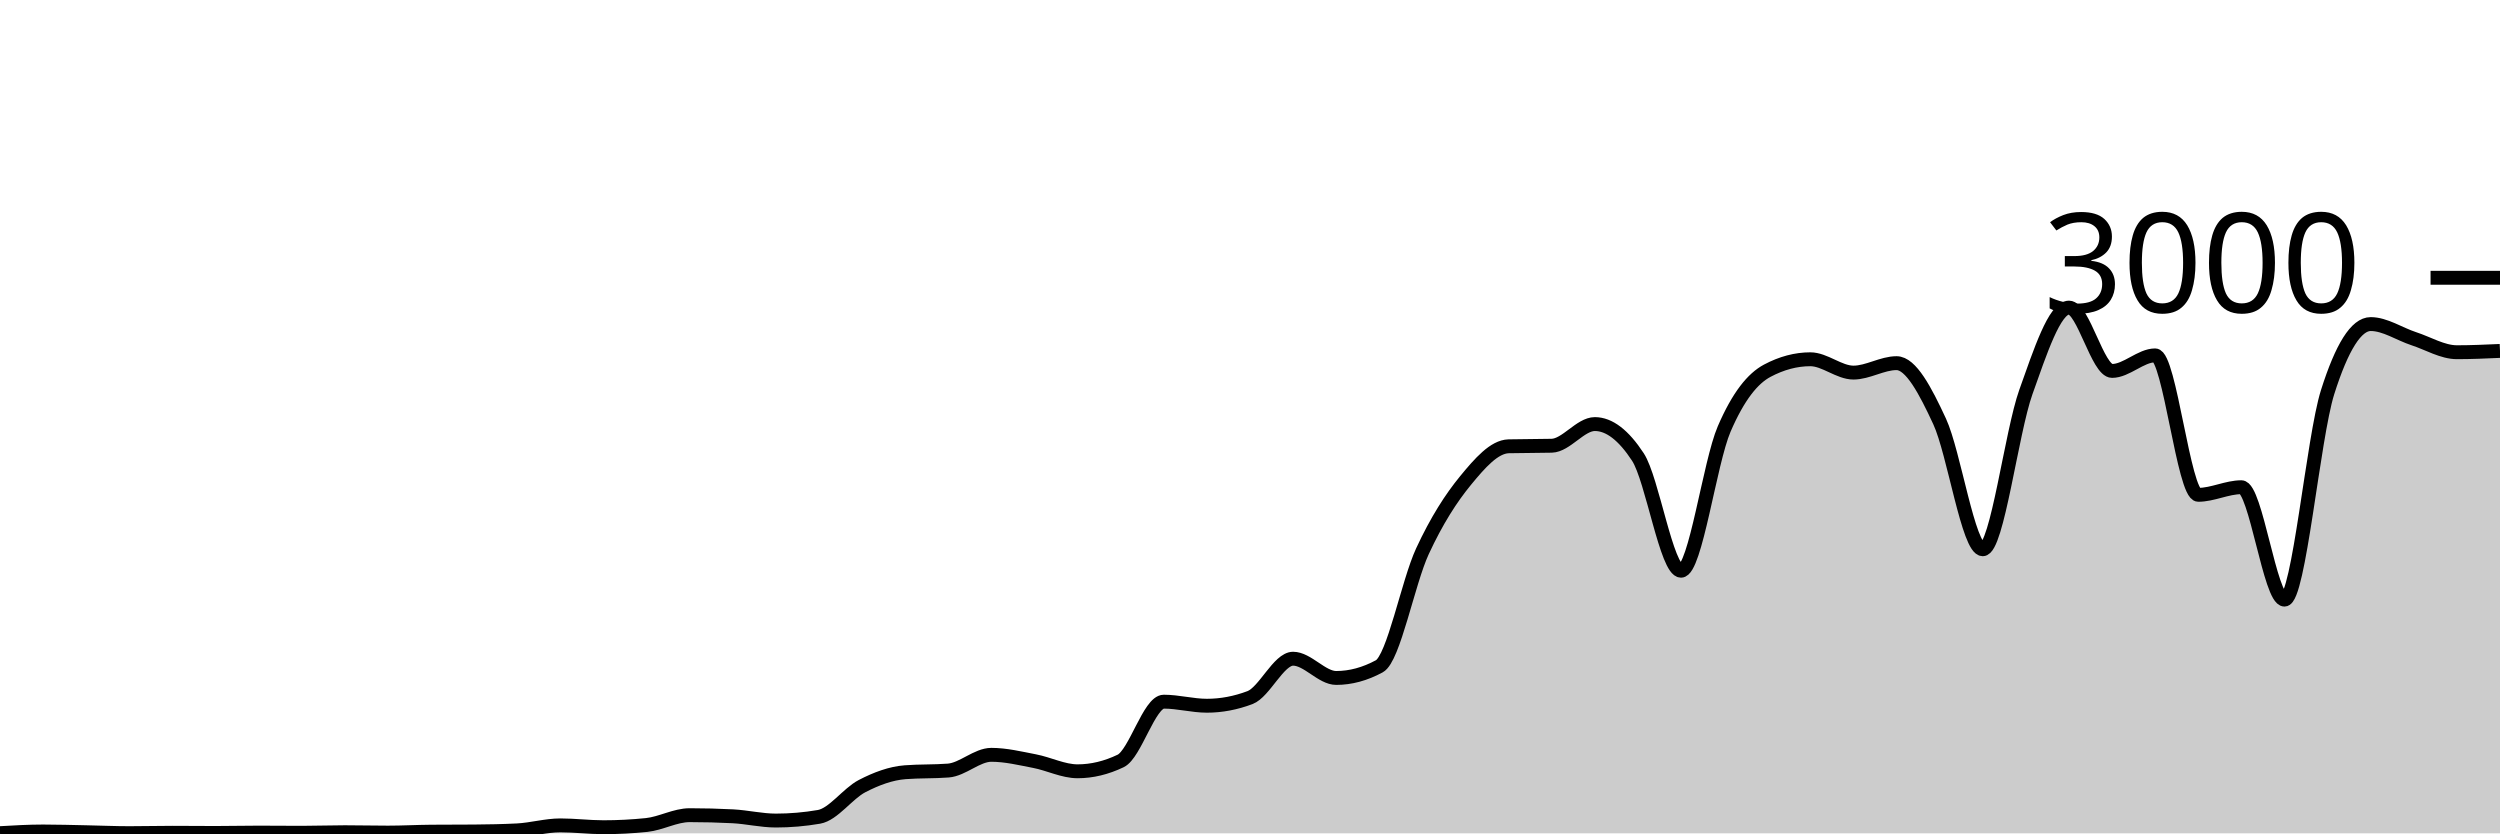
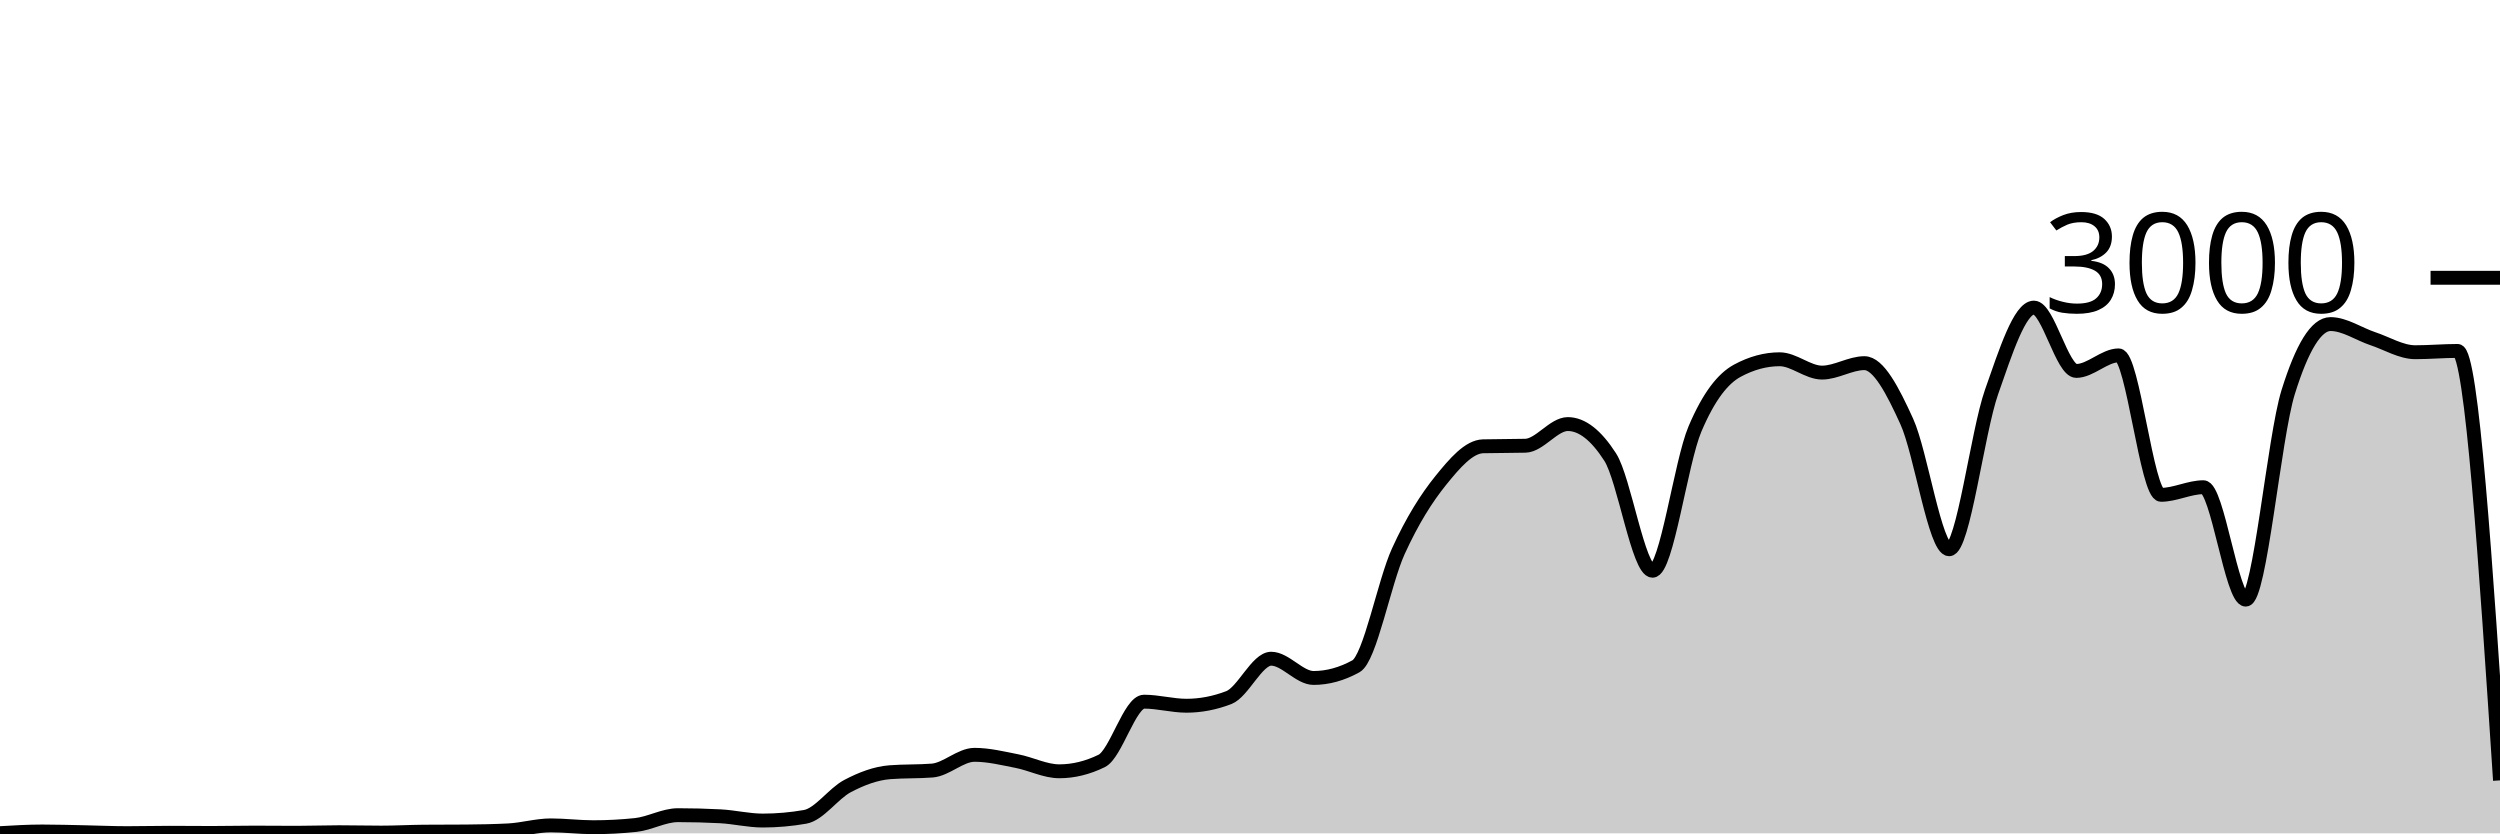
<svg xmlns="http://www.w3.org/2000/svg" viewBox="0 0 180 60">
  <g transform="translate(0,20)">
-     <path class="area" fill="rgba(0, 0, 0, 0.2)" d="M0,39.987C1.034,39.927,2.069,39.867,3.103,39.867C4.138,39.867,5.172,39.9,6.207,39.92C7.241,39.94,8.276,39.987,9.31,39.987C10.345,39.987,11.379,39.96,12.414,39.96C13.448,39.96,14.483,39.973,15.517,39.973C16.552,39.973,17.586,39.947,18.621,39.947C19.655,39.947,20.69,39.96,21.724,39.96C22.759,39.96,23.793,39.92,24.828,39.92C25.862,39.92,26.897,39.947,27.931,39.947C28.966,39.947,30,39.889,31.034,39.88C32.069,39.871,33.103,39.876,34.138,39.867C35.172,39.858,36.207,39.84,37.241,39.787C38.276,39.733,39.31,39.427,40.345,39.427C41.379,39.427,42.414,39.56,43.448,39.56C44.483,39.56,45.517,39.507,46.552,39.4C47.586,39.293,48.621,38.693,49.655,38.693C50.69,38.693,51.724,38.72,52.759,38.773C53.793,38.827,54.828,39.08,55.862,39.08C56.897,39.08,57.931,38.991,58.966,38.813C60,38.636,61.034,37.136,62.069,36.6C63.103,36.064,64.138,35.68,65.172,35.6C66.207,35.52,67.241,35.56,68.276,35.48C69.31,35.4,70.345,34.347,71.379,34.347C72.414,34.347,73.448,34.602,74.483,34.8C75.517,34.998,76.552,35.533,77.586,35.533C78.621,35.533,79.655,35.284,80.69,34.787C81.724,34.289,82.759,30.52,83.793,30.52C84.828,30.52,85.862,30.813,86.897,30.813C87.931,30.813,88.966,30.618,90,30.227C91.034,29.836,92.069,27.427,93.103,27.427C94.138,27.427,95.172,28.813,96.207,28.813C97.241,28.813,98.276,28.533,99.31,27.973C100.345,27.413,101.379,21.922,102.414,19.693C103.448,17.464,104.483,15.86,105.517,14.6C106.552,13.34,107.586,12.16,108.621,12.133C109.655,12.107,110.69,12.12,111.724,12.093C112.759,12.067,113.793,10.533,114.828,10.533C115.862,10.533,116.897,11.324,117.931,12.907C118.966,14.489,120,21.093,121.034,21.093C122.069,21.093,123.103,13.293,124.138,10.893C125.172,8.493,126.207,7.244,127.241,6.693C128.276,6.142,129.31,5.867,130.345,5.867C131.379,5.867,132.414,6.827,133.448,6.827C134.483,6.827,135.517,6.147,136.552,6.147C137.586,6.147,138.621,8.113,139.655,10.347C140.69,12.58,141.724,19.547,142.759,19.547C143.793,19.547,144.828,11.127,145.862,8.227C146.897,5.327,147.931,2.147,148.966,2.147C150,2.147,151.034,6.707,152.069,6.707C153.103,6.707,154.138,5.587,155.172,5.587C156.207,5.587,157.241,15.627,158.276,15.627C159.31,15.627,160.345,15.08,161.379,15.08C162.414,15.08,163.448,23.173,164.483,23.173C165.517,23.173,166.552,11.511,167.586,8.24C168.621,4.969,169.655,3.333,170.69,3.333C171.724,3.333,172.759,4.049,173.793,4.387C174.828,4.724,175.862,5.36,176.897,5.36C177.931,5.36,178.966,5.313,180,5.267L180,40C178.966,40,177.931,40,176.897,40C175.862,40,174.828,40,173.793,40C172.759,40,171.724,40,170.69,40C169.655,40,168.621,40,167.586,40C166.552,40,165.517,40,164.483,40C163.448,40,162.414,40,161.379,40C160.345,40,159.31,40,158.276,40C157.241,40,156.207,40,155.172,40C154.138,40,153.103,40,152.069,40C151.034,40,150,40,148.966,40C147.931,40,146.897,40,145.862,40C144.828,40,143.793,40,142.759,40C141.724,40,140.69,40,139.655,40C138.621,40,137.586,40,136.552,40C135.517,40,134.483,40,133.448,40C132.414,40,131.379,40,130.345,40C129.31,40,128.276,40,127.241,40C126.207,40,125.172,40,124.138,40C123.103,40,122.069,40,121.034,40C120,40,118.966,40,117.931,40C116.897,40,115.862,40,114.828,40C113.793,40,112.759,40,111.724,40C110.69,40,109.655,40,108.621,40C107.586,40,106.552,40,105.517,40C104.483,40,103.448,40,102.414,40C101.379,40,100.345,40,99.31,40C98.276,40,97.241,40,96.207,40C95.172,40,94.138,40,93.103,40C92.069,40,91.034,40,90,40C88.966,40,87.931,40,86.897,40C85.862,40,84.828,40,83.793,40C82.759,40,81.724,40,80.69,40C79.655,40,78.621,40,77.586,40C76.552,40,75.517,40,74.483,40C73.448,40,72.414,40,71.379,40C70.345,40,69.31,40,68.276,40C67.241,40,66.207,40,65.172,40C64.138,40,63.103,40,62.069,40C61.034,40,60,40,58.966,40C57.931,40,56.897,40,55.862,40C54.828,40,53.793,40,52.759,40C51.724,40,50.69,40,49.655,40C48.621,40,47.586,40,46.552,40C45.517,40,44.483,40,43.448,40C42.414,40,41.379,40,40.345,40C39.31,40,38.276,40,37.241,40C36.207,40,35.172,40,34.138,40C33.103,40,32.069,40,31.034,40C30,40,28.966,40,27.931,40C26.897,40,25.862,40,24.828,40C23.793,40,22.759,40,21.724,40C20.69,40,19.655,40,18.621,40C17.586,40,16.552,40,15.517,40C14.483,40,13.448,40,12.414,40C11.379,40,10.345,40,9.31,40C8.276,40,7.241,40,6.207,40C5.172,40,4.138,40,3.103,40C2.069,40,1.034,40,0,40Z" />
-     <path class="line" stroke="black" fill="none" d="M0,39.987C1.034,39.927,2.069,39.867,3.103,39.867C4.138,39.867,5.172,39.9,6.207,39.92C7.241,39.94,8.276,39.987,9.31,39.987C10.345,39.987,11.379,39.96,12.414,39.96C13.448,39.96,14.483,39.973,15.517,39.973C16.552,39.973,17.586,39.947,18.621,39.947C19.655,39.947,20.69,39.96,21.724,39.96C22.759,39.96,23.793,39.92,24.828,39.92C25.862,39.92,26.897,39.947,27.931,39.947C28.966,39.947,30,39.889,31.034,39.88C32.069,39.871,33.103,39.876,34.138,39.867C35.172,39.858,36.207,39.84,37.241,39.787C38.276,39.733,39.31,39.427,40.345,39.427C41.379,39.427,42.414,39.56,43.448,39.56C44.483,39.56,45.517,39.507,46.552,39.4C47.586,39.293,48.621,38.693,49.655,38.693C50.69,38.693,51.724,38.72,52.759,38.773C53.793,38.827,54.828,39.08,55.862,39.08C56.897,39.08,57.931,38.991,58.966,38.813C60,38.636,61.034,37.136,62.069,36.6C63.103,36.064,64.138,35.68,65.172,35.6C66.207,35.52,67.241,35.56,68.276,35.48C69.31,35.4,70.345,34.347,71.379,34.347C72.414,34.347,73.448,34.602,74.483,34.8C75.517,34.998,76.552,35.533,77.586,35.533C78.621,35.533,79.655,35.284,80.69,34.787C81.724,34.289,82.759,30.52,83.793,30.52C84.828,30.52,85.862,30.813,86.897,30.813C87.931,30.813,88.966,30.618,90,30.227C91.034,29.836,92.069,27.427,93.103,27.427C94.138,27.427,95.172,28.813,96.207,28.813C97.241,28.813,98.276,28.533,99.31,27.973C100.345,27.413,101.379,21.922,102.414,19.693C103.448,17.464,104.483,15.86,105.517,14.6C106.552,13.34,107.586,12.16,108.621,12.133C109.655,12.107,110.69,12.12,111.724,12.093C112.759,12.067,113.793,10.533,114.828,10.533C115.862,10.533,116.897,11.324,117.931,12.907C118.966,14.489,120,21.093,121.034,21.093C122.069,21.093,123.103,13.293,124.138,10.893C125.172,8.493,126.207,7.244,127.241,6.693C128.276,6.142,129.31,5.867,130.345,5.867C131.379,5.867,132.414,6.827,133.448,6.827C134.483,6.827,135.517,6.147,136.552,6.147C137.586,6.147,138.621,8.113,139.655,10.347C140.69,12.58,141.724,19.547,142.759,19.547C143.793,19.547,144.828,11.127,145.862,8.227C146.897,5.327,147.931,2.147,148.966,2.147C150,2.147,151.034,6.707,152.069,6.707C153.103,6.707,154.138,5.587,155.172,5.587C156.207,5.587,157.241,15.627,158.276,15.627C159.31,15.627,160.345,15.08,161.379,15.08C162.414,15.08,163.448,23.173,164.483,23.173C165.517,23.173,166.552,11.511,167.586,8.24C168.621,4.969,169.655,3.333,170.69,3.333C171.724,3.333,172.759,4.049,173.793,4.387C174.828,4.724,175.862,5.36,176.897,5.36C177.931,5.36,178.966,5.313,180,5.267" />
+     <path class="area" fill="rgba(0, 0, 0, 0.2)" d="M0,39.987C1.017,39.927,2.034,39.867,3.051,39.867C4.068,39.867,5.085,39.9,6.102,39.92C7.119,39.94,8.136,39.987,9.153,39.987C10.169,39.987,11.186,39.96,12.203,39.96C13.22,39.96,14.237,39.973,15.254,39.973C16.271,39.973,17.288,39.947,18.305,39.947C19.322,39.947,20.339,39.96,21.356,39.96C22.373,39.96,23.39,39.92,24.407,39.92C25.424,39.92,26.441,39.947,27.458,39.947C28.475,39.947,29.492,39.889,30.508,39.88C31.525,39.871,32.542,39.876,33.559,39.867C34.576,39.858,35.593,39.84,36.61,39.787C37.627,39.733,38.644,39.427,39.661,39.427C40.678,39.427,41.695,39.56,42.712,39.56C43.729,39.56,44.746,39.507,45.763,39.4C46.78,39.293,47.797,38.693,48.814,38.693C49.831,38.693,50.847,38.72,51.864,38.773C52.881,38.827,53.898,39.08,54.915,39.08C55.932,39.08,56.949,38.991,57.966,38.813C58.983,38.636,60,37.136,61.017,36.6C62.034,36.064,63.051,35.68,64.068,35.6C65.085,35.52,66.102,35.56,67.119,35.48C68.136,35.4,69.153,34.347,70.169,34.347C71.186,34.347,72.203,34.602,73.22,34.8C74.237,34.998,75.254,35.533,76.271,35.533C77.288,35.533,78.305,35.284,79.322,34.787C80.339,34.289,81.356,30.52,82.373,30.52C83.39,30.52,84.407,30.813,85.424,30.813C86.441,30.813,87.458,30.618,88.475,30.227C89.492,29.836,90.508,27.427,91.525,27.427C92.542,27.427,93.559,28.813,94.576,28.813C95.593,28.813,96.61,28.533,97.627,27.973C98.644,27.413,99.661,21.922,100.678,19.693C101.695,17.464,102.712,15.86,103.729,14.6C104.746,13.34,105.763,12.16,106.78,12.133C107.797,12.107,108.814,12.12,109.831,12.093C110.847,12.067,111.864,10.533,112.881,10.533C113.898,10.533,114.915,11.324,115.932,12.907C116.949,14.489,117.966,21.093,118.983,21.093C120,21.093,121.017,13.293,122.034,10.893C123.051,8.493,124.068,7.244,125.085,6.693C126.102,6.142,127.119,5.867,128.136,5.867C129.153,5.867,130.169,6.827,131.186,6.827C132.203,6.827,133.22,6.147,134.237,6.147C135.254,6.147,136.271,8.113,137.288,10.347C138.305,12.58,139.322,19.547,140.339,19.547C141.356,19.547,142.373,11.127,143.39,8.227C144.407,5.327,145.424,2.147,146.441,2.147C147.458,2.147,148.475,6.707,149.492,6.707C150.508,6.707,151.525,5.587,152.542,5.587C153.559,5.587,154.576,15.627,155.593,15.627C156.61,15.627,157.627,15.08,158.644,15.08C159.661,15.08,160.678,23.173,161.695,23.173C162.712,23.173,163.729,11.511,164.746,8.24C165.763,4.969,166.78,3.333,167.797,3.333C168.814,3.333,169.831,4.049,170.847,4.387C171.864,4.724,172.881,5.36,173.898,5.36C174.915,5.36,175.932,5.267,176.949,5.267C177.966,5.267,178.983,20.727,180,36.187L180,40C178.983,40,177.966,40,176.949,40C175.932,40,174.915,40,173.898,40C172.881,40,171.864,40,170.847,40C169.831,40,168.814,40,167.797,40C166.78,40,165.763,40,164.746,40C163.729,40,162.712,40,161.695,40C160.678,40,159.661,40,158.644,40C157.627,40,156.61,40,155.593,40C154.576,40,153.559,40,152.542,40C151.525,40,150.508,40,149.492,40C148.475,40,147.458,40,146.441,40C145.424,40,144.407,40,143.39,40C142.373,40,141.356,40,140.339,40C139.322,40,138.305,40,137.288,40C136.271,40,135.254,40,134.237,40C133.22,40,132.203,40,131.186,40C130.169,40,129.153,40,128.136,40C127.119,40,126.102,40,125.085,40C124.068,40,123.051,40,122.034,40C121.017,40,120,40,118.983,40C117.966,40,116.949,40,115.932,40C114.915,40,113.898,40,112.881,40C111.864,40,110.847,40,109.831,40C108.814,40,107.797,40,106.78,40C105.763,40,104.746,40,103.729,40C102.712,40,101.695,40,100.678,40C99.661,40,98.644,40,97.627,40C96.61,40,95.593,40,94.576,40C93.559,40,92.542,40,91.525,40C90.508,40,89.492,40,88.475,40C87.458,40,86.441,40,85.424,40C84.407,40,83.39,40,82.373,40C81.356,40,80.339,40,79.322,40C78.305,40,77.288,40,76.271,40C75.254,40,74.237,40,73.22,40C72.203,40,71.186,40,70.169,40C69.153,40,68.136,40,67.119,40C66.102,40,65.085,40,64.068,40C63.051,40,62.034,40,61.017,40C60,40,58.983,40,57.966,40C56.949,40,55.932,40,54.915,40C53.898,40,52.881,40,51.864,40C50.847,40,49.831,40,48.814,40C47.797,40,46.78,40,45.763,40C44.746,40,43.729,40,42.712,40C41.695,40,40.678,40,39.661,40C38.644,40,37.627,40,36.61,40C35.593,40,34.576,40,33.559,40C32.542,40,31.525,40,30.508,40C29.492,40,28.475,40,27.458,40C26.441,40,25.424,40,24.407,40C23.39,40,22.373,40,21.356,40C20.339,40,19.322,40,18.305,40C17.288,40,16.271,40,15.254,40C14.237,40,13.22,40,12.203,40C11.186,40,10.169,40,9.153,40C8.136,40,7.119,40,6.102,40C5.085,40,4.068,40,3.051,40C2.034,40,1.017,40,0,40Z" />
+     <path class="line" stroke="black" fill="none" d="M0,39.987C1.017,39.927,2.034,39.867,3.051,39.867C4.068,39.867,5.085,39.9,6.102,39.92C7.119,39.94,8.136,39.987,9.153,39.987C10.169,39.987,11.186,39.96,12.203,39.96C13.22,39.96,14.237,39.973,15.254,39.973C16.271,39.973,17.288,39.947,18.305,39.947C19.322,39.947,20.339,39.96,21.356,39.96C22.373,39.96,23.39,39.92,24.407,39.92C25.424,39.92,26.441,39.947,27.458,39.947C28.475,39.947,29.492,39.889,30.508,39.88C31.525,39.871,32.542,39.876,33.559,39.867C34.576,39.858,35.593,39.84,36.61,39.787C37.627,39.733,38.644,39.427,39.661,39.427C40.678,39.427,41.695,39.56,42.712,39.56C43.729,39.56,44.746,39.507,45.763,39.4C46.78,39.293,47.797,38.693,48.814,38.693C49.831,38.693,50.847,38.72,51.864,38.773C52.881,38.827,53.898,39.08,54.915,39.08C55.932,39.08,56.949,38.991,57.966,38.813C58.983,38.636,60,37.136,61.017,36.6C62.034,36.064,63.051,35.68,64.068,35.6C65.085,35.52,66.102,35.56,67.119,35.48C68.136,35.4,69.153,34.347,70.169,34.347C71.186,34.347,72.203,34.602,73.22,34.8C74.237,34.998,75.254,35.533,76.271,35.533C77.288,35.533,78.305,35.284,79.322,34.787C80.339,34.289,81.356,30.52,82.373,30.52C83.39,30.52,84.407,30.813,85.424,30.813C86.441,30.813,87.458,30.618,88.475,30.227C89.492,29.836,90.508,27.427,91.525,27.427C92.542,27.427,93.559,28.813,94.576,28.813C95.593,28.813,96.61,28.533,97.627,27.973C98.644,27.413,99.661,21.922,100.678,19.693C101.695,17.464,102.712,15.86,103.729,14.6C104.746,13.34,105.763,12.16,106.78,12.133C107.797,12.107,108.814,12.12,109.831,12.093C110.847,12.067,111.864,10.533,112.881,10.533C113.898,10.533,114.915,11.324,115.932,12.907C116.949,14.489,117.966,21.093,118.983,21.093C120,21.093,121.017,13.293,122.034,10.893C123.051,8.493,124.068,7.244,125.085,6.693C126.102,6.142,127.119,5.867,128.136,5.867C129.153,5.867,130.169,6.827,131.186,6.827C132.203,6.827,133.22,6.147,134.237,6.147C135.254,6.147,136.271,8.113,137.288,10.347C138.305,12.58,139.322,19.547,140.339,19.547C141.356,19.547,142.373,11.127,143.39,8.227C144.407,5.327,145.424,2.147,146.441,2.147C147.458,2.147,148.475,6.707,149.492,6.707C150.508,6.707,151.525,5.587,152.542,5.587C153.559,5.587,154.576,15.627,155.593,15.627C156.61,15.627,157.627,15.08,158.644,15.08C159.661,15.08,160.678,23.173,161.695,23.173C162.712,23.173,163.729,11.511,164.746,8.24C165.763,4.969,166.78,3.333,167.797,3.333C168.814,3.333,169.831,4.049,170.847,4.387C171.864,4.724,172.881,5.36,173.898,5.36C174.915,5.36,175.932,5.267,176.949,5.267C177.966,5.267,178.983,20.727,180,36.187" />
    <path class="axis-ceiling" stroke-width="1" stroke="black" fill="none" d="M175,0L180,0" />
    <text class="axis-ceiling-label" font-family="sans-serif" text-anchor="end" font-size="10px" x="170" y="2.5">3000</text>
  </g>
</svg>
